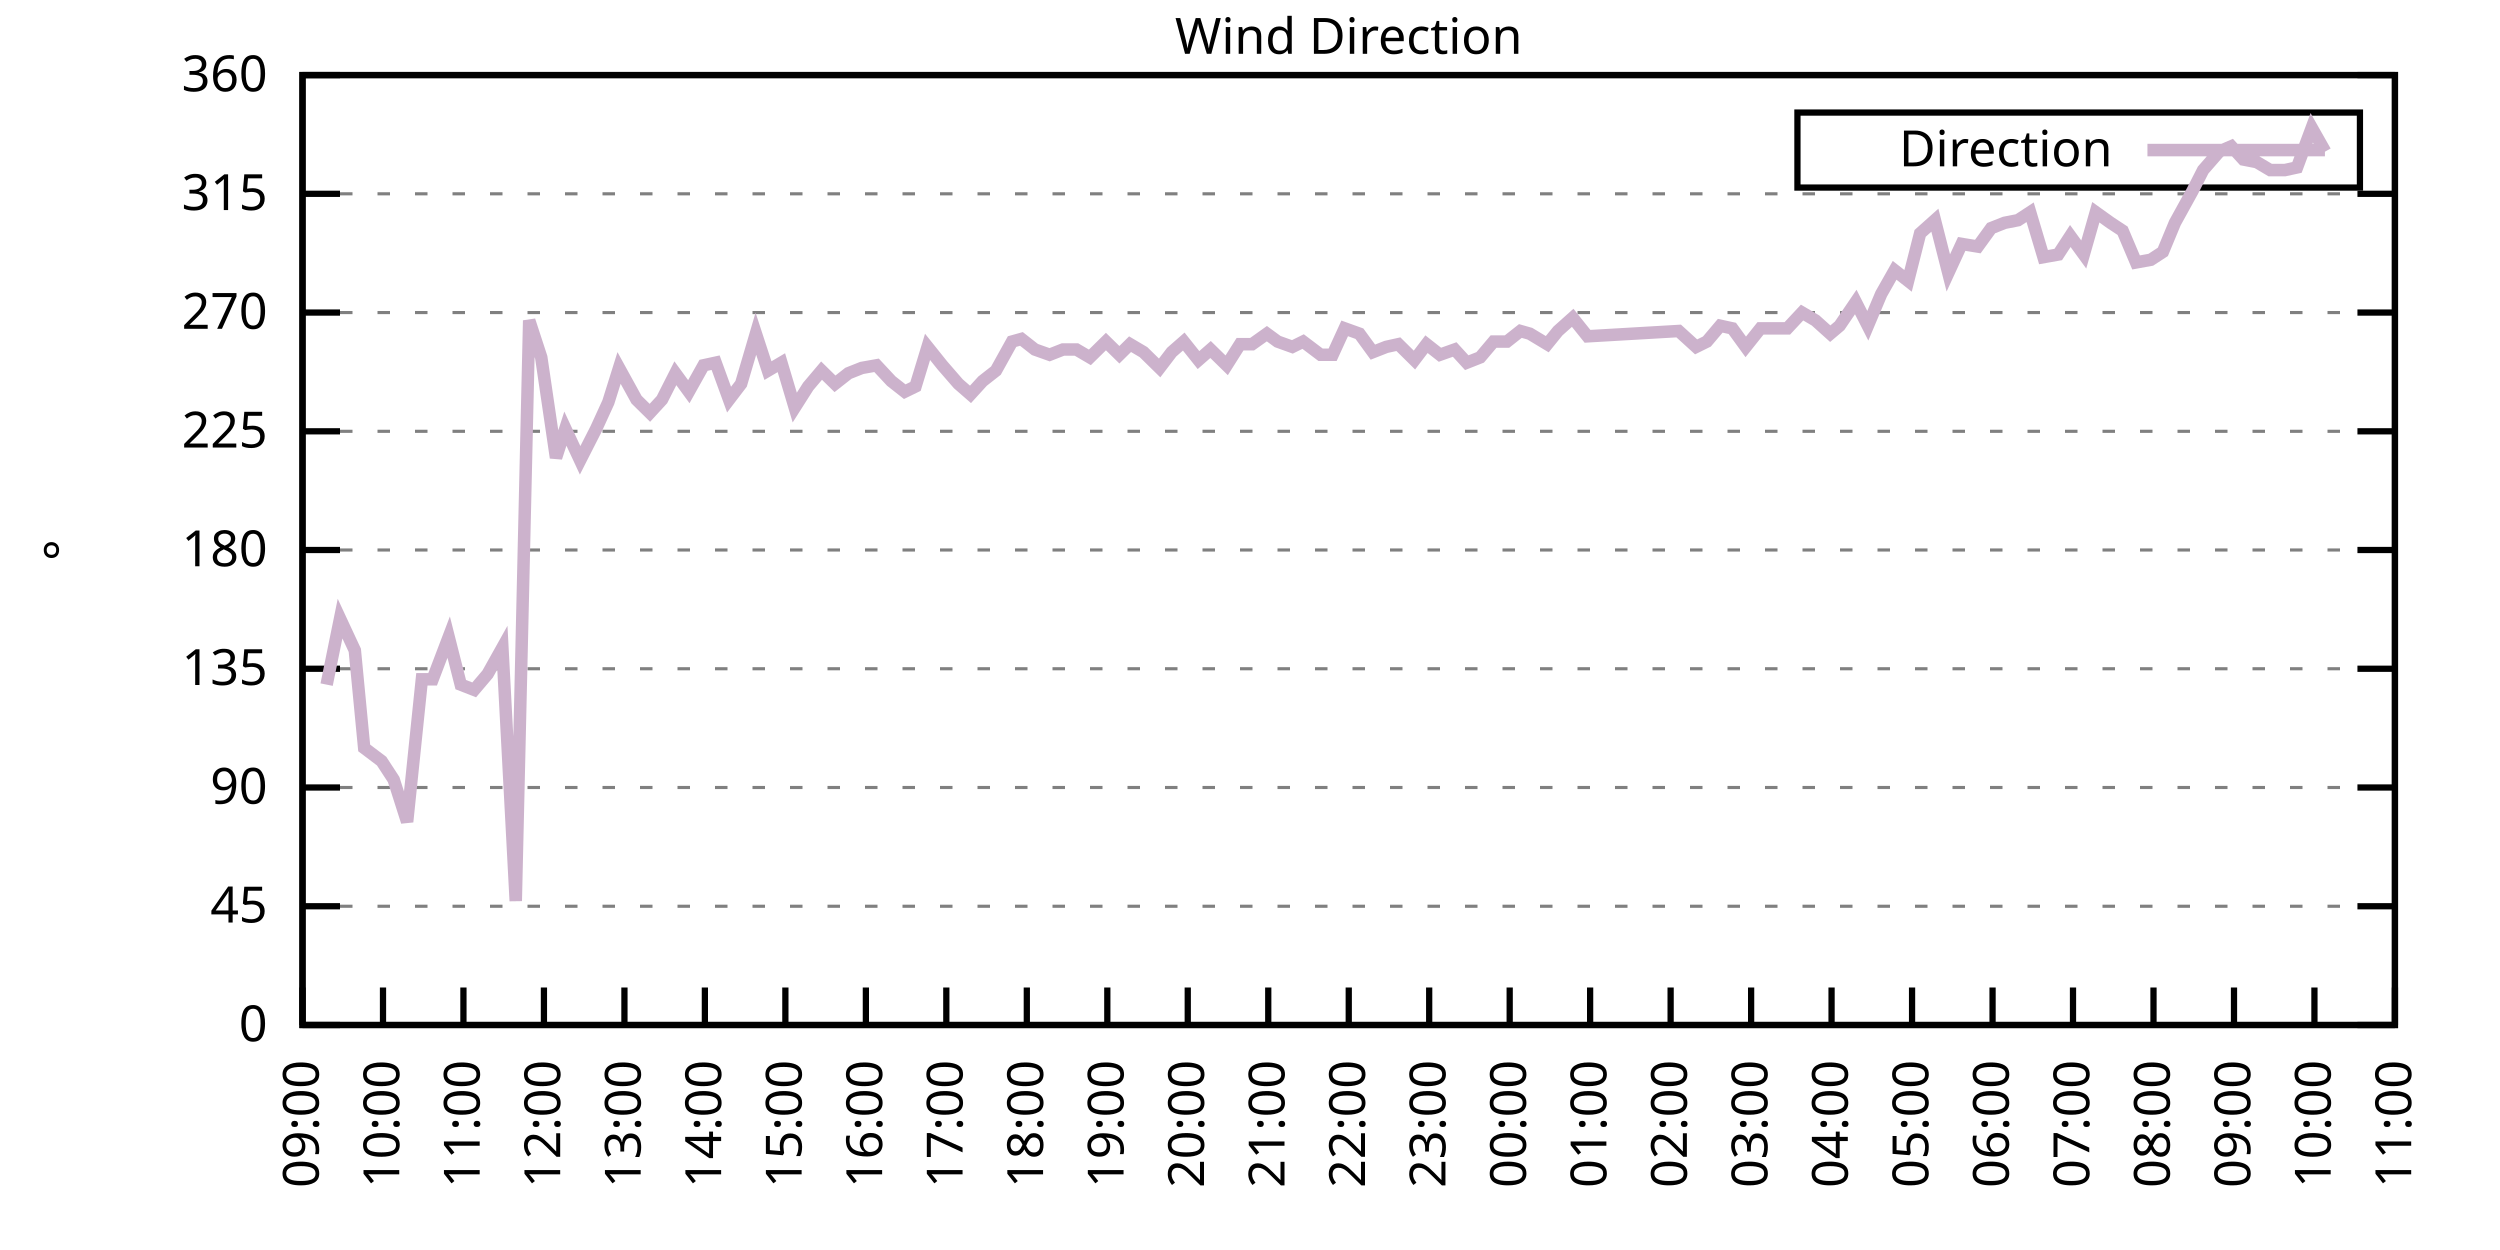
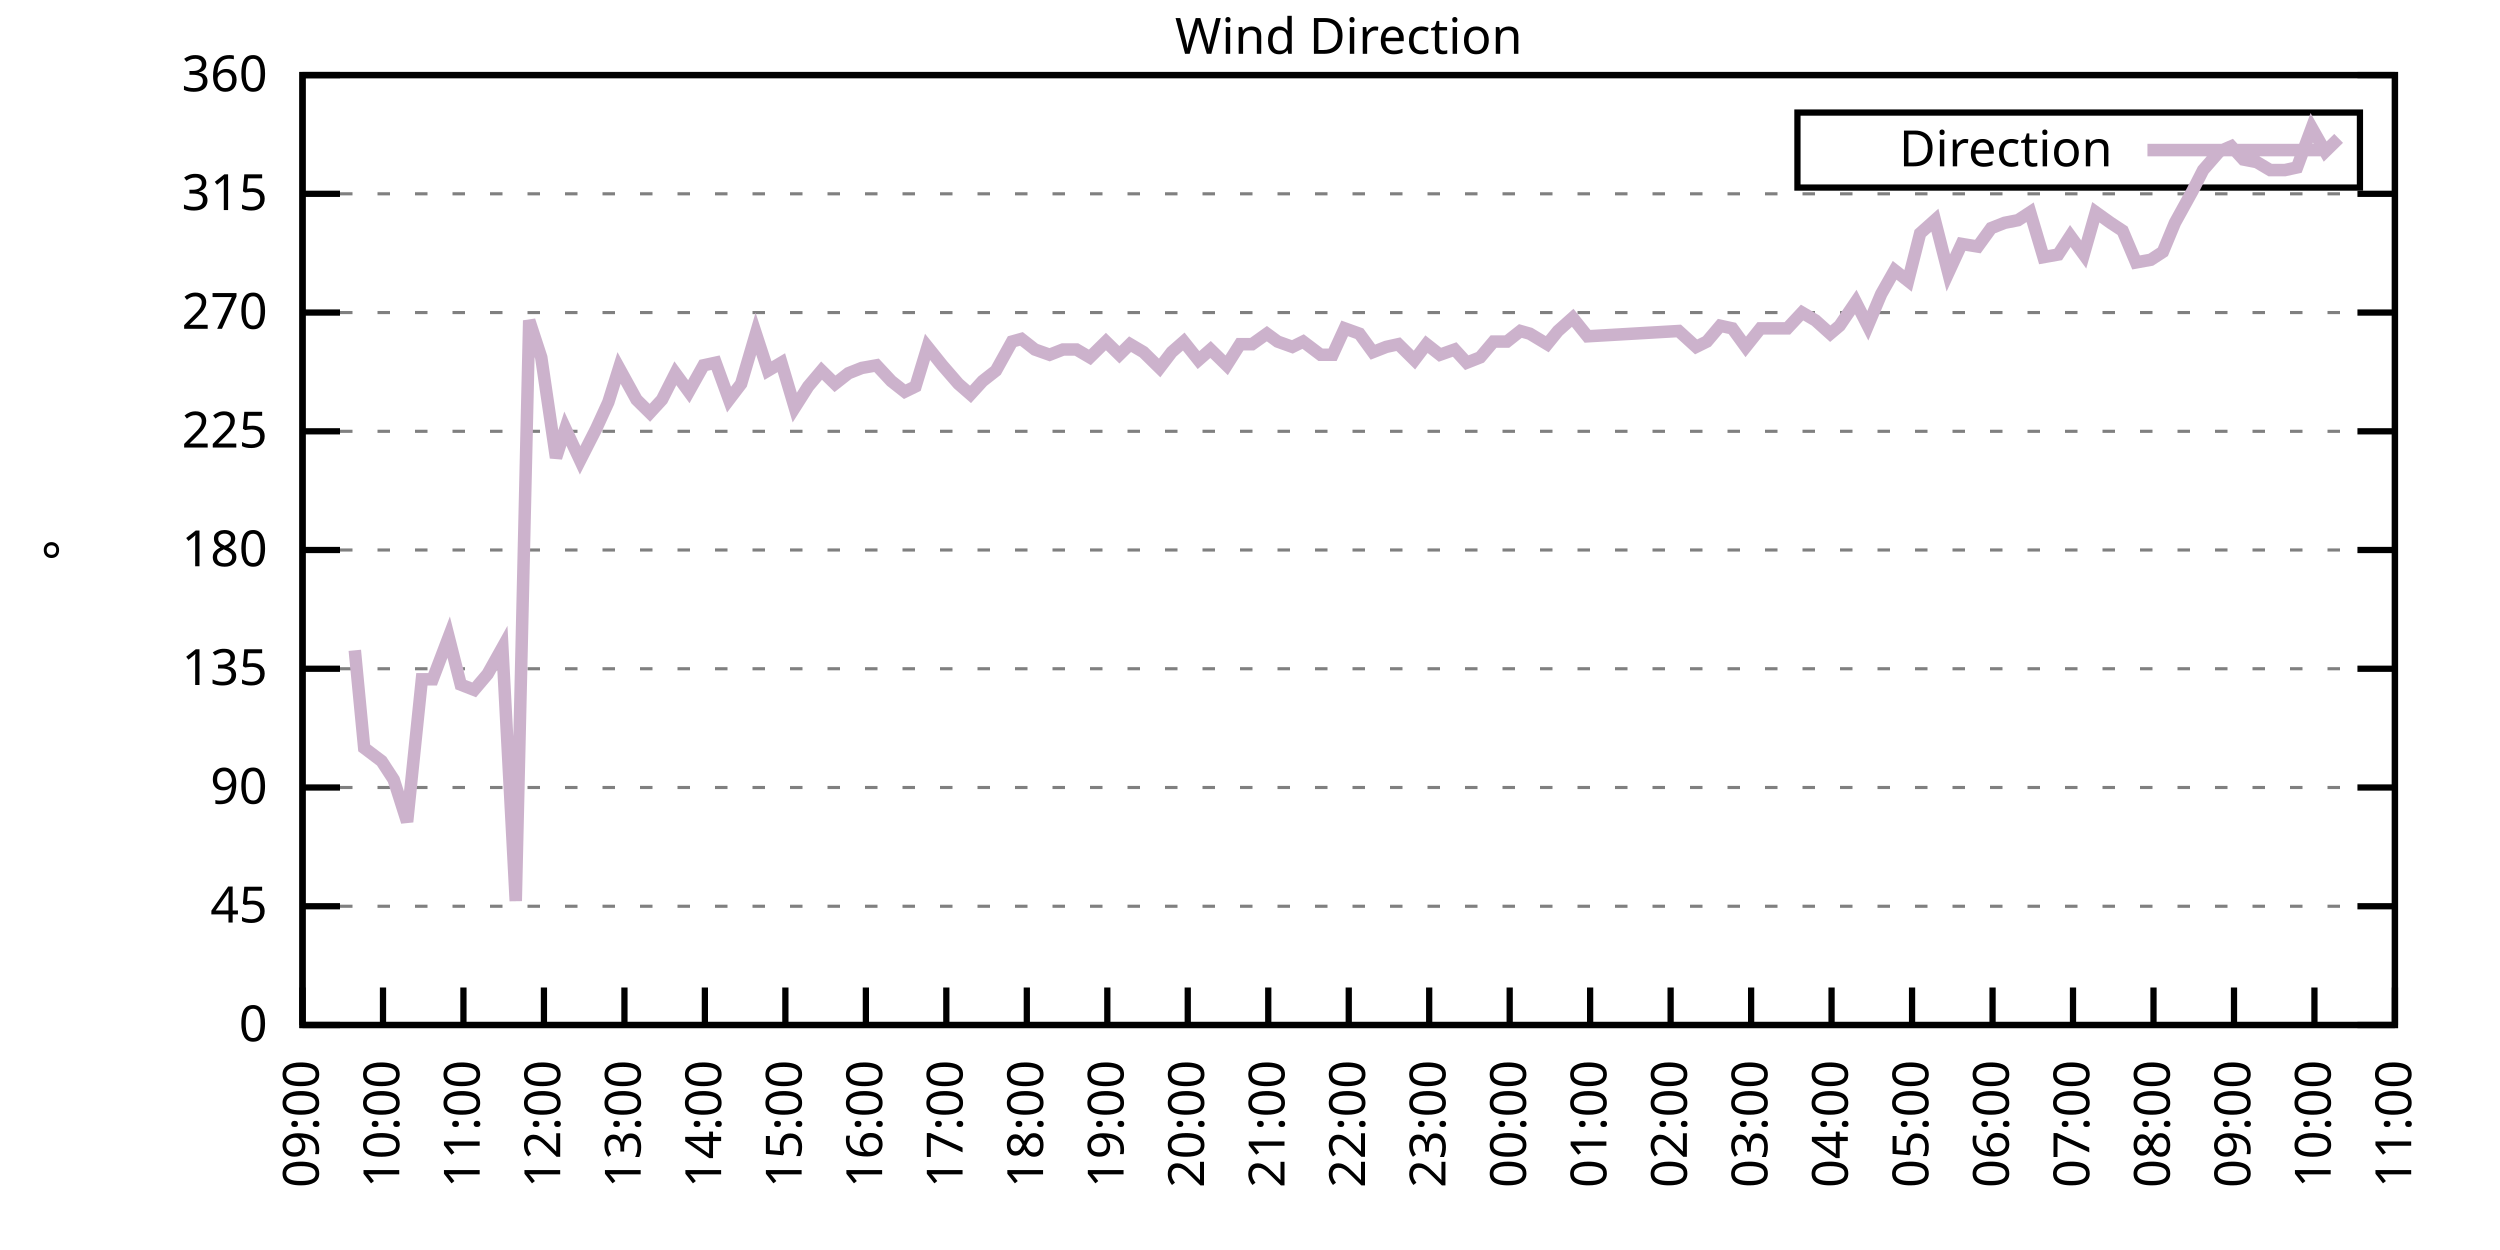
<svg xmlns="http://www.w3.org/2000/svg" xmlns:xlink="http://www.w3.org/1999/xlink" width="400" height="200" viewBox="0 0 400 200">
  <g id="gnuplot_canvas">
    <rect x="0" y="0" width="400" height="200" fill="none" />
    <defs>
      <circle id="gpDot" r="0.5" stroke-width="0.5" stroke="currentColor" />
      <path id="gpPt0" stroke-width="0.333" stroke="currentColor" d="M-1,0 h2 M0,-1 v2" />
      <path id="gpPt1" stroke-width="0.333" stroke="currentColor" d="M-1,-1 L1,1 M1,-1 L-1,1" />
      <path id="gpPt2" stroke-width="0.333" stroke="currentColor" d="M-1,0 L1,0 M0,-1 L0,1 M-1,-1 L1,1 M-1,1 L1,-1" />
      <rect id="gpPt3" stroke-width="0.333" stroke="currentColor" x="-1" y="-1" width="2" height="2" />
      <rect id="gpPt4" stroke-width="0.333" stroke="currentColor" fill="currentColor" x="-1" y="-1" width="2" height="2" />
      <circle id="gpPt5" stroke-width="0.333" stroke="currentColor" cx="0" cy="0" r="1" />
      <use xlink:href="#gpPt5" id="gpPt6" fill="currentColor" stroke="none" />
      <path id="gpPt7" stroke-width="0.333" stroke="currentColor" d="M0,-1.33 L-1.33,0.67 L1.33,0.67 z" />
      <use xlink:href="#gpPt7" id="gpPt8" fill="currentColor" stroke="none" />
      <use xlink:href="#gpPt7" id="gpPt9" stroke="currentColor" transform="rotate(180)" />
      <use xlink:href="#gpPt9" id="gpPt10" fill="currentColor" stroke="none" />
      <use xlink:href="#gpPt3" id="gpPt11" stroke="currentColor" transform="rotate(45)" />
      <use xlink:href="#gpPt11" id="gpPt12" fill="currentColor" stroke="none" />
      <path id="gpPt13" stroke-width="0.333" stroke="currentColor" d="M0,1.330 L1.265,0.411 L0.782,-1.067 L-0.782,-1.076 L-1.265,0.411 z" />
      <use xlink:href="#gpPt13" id="gpPt14" fill="currentColor" stroke="none" />
      <filter id="textbox" filterUnits="objectBoundingBox" x="0" y="0" height="1" width="1">
        <feFlood flood-color="white" flood-opacity="1" result="bgnd" />
        <feComposite in="SourceGraphic" in2="bgnd" operator="atop" />
      </filter>
      <filter id="greybox" filterUnits="objectBoundingBox" x="0" y="0" height="1" width="1">
        <feFlood flood-color="lightgrey" flood-opacity="1" result="grey" />
        <feComposite in="SourceGraphic" in2="grey" operator="atop" />
      </filter>
    </defs>
    <g fill="none" color="white" stroke="currentColor" stroke-width="1.00" stroke-linecap="butt" stroke-linejoin="miter">
</g>
    <g fill="none" color="black" stroke="currentColor" stroke-width="1.00" stroke-linecap="butt" stroke-linejoin="miter">
      <g stroke="none" shape-rendering="crispEdges">
        <polygon fill="rgb(255, 255, 255)" points="48.40,164.00 383.18,164.00 383.18,12.02 48.40,12.02 " />
      </g>
    </g>
    <g fill="none" color="black" stroke="currentColor" stroke-width="1.00" stroke-linecap="butt" stroke-linejoin="miter">
</g>
    <g fill="none" color="black" stroke="black" stroke-width="0.50" stroke-linecap="butt" stroke-linejoin="miter">
</g>
    <g fill="none" color="gray" stroke="currentColor" stroke-width="0.50" stroke-linecap="butt" stroke-linejoin="miter">
      <path stroke="gray" stroke-dasharray="2,4" class="gridline" d="M48.40,164.00 L383.19,164.00  " />
    </g>
    <g fill="none" color="gray" stroke="gray" stroke-width="1.00" stroke-linecap="butt" stroke-linejoin="miter">
</g>
    <g fill="none" color="black" stroke="currentColor" stroke-width="1.00" stroke-linecap="butt" stroke-linejoin="miter">
      <path stroke="black" d="M48.40,164.00 L54.40,164.00 M383.19,164.00 L377.19,164.00  " />
      <g transform="translate(42.80,166.60)" stroke="none" fill="black" font-family="Sans" font-size="8.00" text-anchor="end">
        <text>
          <tspan font-family="Sans"> 0</tspan>
        </text>
      </g>
    </g>
    <g fill="none" color="black" stroke="currentColor" stroke-width="1.00" stroke-linecap="butt" stroke-linejoin="miter">
</g>
    <g fill="none" color="black" stroke="black" stroke-width="0.50" stroke-linecap="butt" stroke-linejoin="miter">
</g>
    <g fill="none" color="gray" stroke="currentColor" stroke-width="0.50" stroke-linecap="butt" stroke-linejoin="miter">
      <path stroke="gray" stroke-dasharray="2,4" class="gridline" d="M48.40,145.00 L383.19,145.00  " />
    </g>
    <g fill="none" color="gray" stroke="gray" stroke-width="1.00" stroke-linecap="butt" stroke-linejoin="miter">
</g>
    <g fill="none" color="black" stroke="currentColor" stroke-width="1.00" stroke-linecap="butt" stroke-linejoin="miter">
      <path stroke="black" d="M48.40,145.00 L54.40,145.00 M383.19,145.00 L377.19,145.00  " />
      <g transform="translate(42.80,147.60)" stroke="none" fill="black" font-family="Sans" font-size="8.00" text-anchor="end">
        <text>
          <tspan font-family="Sans"> 45</tspan>
        </text>
      </g>
    </g>
    <g fill="none" color="black" stroke="currentColor" stroke-width="1.00" stroke-linecap="butt" stroke-linejoin="miter">
</g>
    <g fill="none" color="black" stroke="black" stroke-width="0.50" stroke-linecap="butt" stroke-linejoin="miter">
</g>
    <g fill="none" color="gray" stroke="currentColor" stroke-width="0.50" stroke-linecap="butt" stroke-linejoin="miter">
      <path stroke="gray" stroke-dasharray="2,4" class="gridline" d="M48.40,126.00 L383.19,126.00  " />
    </g>
    <g fill="none" color="gray" stroke="gray" stroke-width="1.00" stroke-linecap="butt" stroke-linejoin="miter">
</g>
    <g fill="none" color="black" stroke="currentColor" stroke-width="1.00" stroke-linecap="butt" stroke-linejoin="miter">
      <path stroke="black" d="M48.40,126.00 L54.40,126.00 M383.19,126.00 L377.19,126.00  " />
      <g transform="translate(42.80,128.60)" stroke="none" fill="black" font-family="Sans" font-size="8.00" text-anchor="end">
        <text>
          <tspan font-family="Sans"> 90</tspan>
        </text>
      </g>
    </g>
    <g fill="none" color="black" stroke="currentColor" stroke-width="1.00" stroke-linecap="butt" stroke-linejoin="miter">
</g>
    <g fill="none" color="black" stroke="black" stroke-width="0.50" stroke-linecap="butt" stroke-linejoin="miter">
</g>
    <g fill="none" color="gray" stroke="currentColor" stroke-width="0.50" stroke-linecap="butt" stroke-linejoin="miter">
      <path stroke="gray" stroke-dasharray="2,4" class="gridline" d="M48.40,107.00 L383.19,107.00  " />
    </g>
    <g fill="none" color="gray" stroke="gray" stroke-width="1.00" stroke-linecap="butt" stroke-linejoin="miter">
</g>
    <g fill="none" color="black" stroke="currentColor" stroke-width="1.00" stroke-linecap="butt" stroke-linejoin="miter">
      <path stroke="black" d="M48.40,107.00 L54.40,107.00 M383.19,107.00 L377.19,107.00  " />
      <g transform="translate(42.80,109.60)" stroke="none" fill="black" font-family="Sans" font-size="8.00" text-anchor="end">
        <text>
          <tspan font-family="Sans"> 135</tspan>
        </text>
      </g>
    </g>
    <g fill="none" color="black" stroke="currentColor" stroke-width="1.00" stroke-linecap="butt" stroke-linejoin="miter">
</g>
    <g fill="none" color="black" stroke="black" stroke-width="0.50" stroke-linecap="butt" stroke-linejoin="miter">
</g>
    <g fill="none" color="gray" stroke="currentColor" stroke-width="0.50" stroke-linecap="butt" stroke-linejoin="miter">
      <path stroke="gray" stroke-dasharray="2,4" class="gridline" d="M48.40,88.00 L383.19,88.00  " />
    </g>
    <g fill="none" color="gray" stroke="gray" stroke-width="1.00" stroke-linecap="butt" stroke-linejoin="miter">
</g>
    <g fill="none" color="black" stroke="currentColor" stroke-width="1.00" stroke-linecap="butt" stroke-linejoin="miter">
      <path stroke="black" d="M48.40,88.00 L54.40,88.00 M383.19,88.00 L377.19,88.00  " />
      <g transform="translate(42.80,90.60)" stroke="none" fill="black" font-family="Sans" font-size="8.00" text-anchor="end">
        <text>
          <tspan font-family="Sans"> 180</tspan>
        </text>
      </g>
    </g>
    <g fill="none" color="black" stroke="currentColor" stroke-width="1.00" stroke-linecap="butt" stroke-linejoin="miter">
</g>
    <g fill="none" color="black" stroke="black" stroke-width="0.50" stroke-linecap="butt" stroke-linejoin="miter">
</g>
    <g fill="none" color="gray" stroke="currentColor" stroke-width="0.50" stroke-linecap="butt" stroke-linejoin="miter">
      <path stroke="gray" stroke-dasharray="2,4" class="gridline" d="M48.40,69.01 L383.19,69.01  " />
    </g>
    <g fill="none" color="gray" stroke="gray" stroke-width="1.00" stroke-linecap="butt" stroke-linejoin="miter">
</g>
    <g fill="none" color="black" stroke="currentColor" stroke-width="1.00" stroke-linecap="butt" stroke-linejoin="miter">
      <path stroke="black" d="M48.40,69.01 L54.40,69.01 M383.19,69.01 L377.19,69.01  " />
      <g transform="translate(42.80,71.61)" stroke="none" fill="black" font-family="Sans" font-size="8.00" text-anchor="end">
        <text>
          <tspan font-family="Sans"> 225</tspan>
        </text>
      </g>
    </g>
    <g fill="none" color="black" stroke="currentColor" stroke-width="1.00" stroke-linecap="butt" stroke-linejoin="miter">
</g>
    <g fill="none" color="black" stroke="black" stroke-width="0.50" stroke-linecap="butt" stroke-linejoin="miter">
</g>
    <g fill="none" color="gray" stroke="currentColor" stroke-width="0.50" stroke-linecap="butt" stroke-linejoin="miter">
      <path stroke="gray" stroke-dasharray="2,4" class="gridline" d="M48.40,50.01 L383.19,50.01  " />
    </g>
    <g fill="none" color="gray" stroke="gray" stroke-width="1.00" stroke-linecap="butt" stroke-linejoin="miter">
</g>
    <g fill="none" color="black" stroke="currentColor" stroke-width="1.00" stroke-linecap="butt" stroke-linejoin="miter">
      <path stroke="black" d="M48.40,50.01 L54.40,50.01 M383.19,50.01 L377.19,50.01  " />
      <g transform="translate(42.80,52.61)" stroke="none" fill="black" font-family="Sans" font-size="8.00" text-anchor="end">
        <text>
          <tspan font-family="Sans"> 270</tspan>
        </text>
      </g>
    </g>
    <g fill="none" color="black" stroke="currentColor" stroke-width="1.00" stroke-linecap="butt" stroke-linejoin="miter">
</g>
    <g fill="none" color="black" stroke="black" stroke-width="0.50" stroke-linecap="butt" stroke-linejoin="miter">
</g>
    <g fill="none" color="gray" stroke="currentColor" stroke-width="0.50" stroke-linecap="butt" stroke-linejoin="miter">
      <path stroke="gray" stroke-dasharray="2,4" class="gridline" d="M48.40,31.01 L383.19,31.01  " />
    </g>
    <g fill="none" color="gray" stroke="gray" stroke-width="1.00" stroke-linecap="butt" stroke-linejoin="miter">
</g>
    <g fill="none" color="black" stroke="currentColor" stroke-width="1.00" stroke-linecap="butt" stroke-linejoin="miter">
      <path stroke="black" d="M48.40,31.01 L54.40,31.01 M383.19,31.01 L377.19,31.01  " />
      <g transform="translate(42.80,33.61)" stroke="none" fill="black" font-family="Sans" font-size="8.00" text-anchor="end">
        <text>
          <tspan font-family="Sans"> 315</tspan>
        </text>
      </g>
    </g>
    <g fill="none" color="black" stroke="currentColor" stroke-width="1.00" stroke-linecap="butt" stroke-linejoin="miter">
</g>
    <g fill="none" color="black" stroke="black" stroke-width="0.50" stroke-linecap="butt" stroke-linejoin="miter">
</g>
    <g fill="none" color="gray" stroke="currentColor" stroke-width="0.50" stroke-linecap="butt" stroke-linejoin="miter">
      <path stroke="gray" stroke-dasharray="2,4" class="gridline" d="M48.40,12.01 L383.19,12.01  " />
    </g>
    <g fill="none" color="gray" stroke="gray" stroke-width="1.00" stroke-linecap="butt" stroke-linejoin="miter">
</g>
    <g fill="none" color="black" stroke="currentColor" stroke-width="1.00" stroke-linecap="butt" stroke-linejoin="miter">
      <path stroke="black" d="M48.40,12.01 L54.40,12.01 M383.19,12.01 L377.19,12.01  " />
      <g transform="translate(42.80,14.61)" stroke="none" fill="black" font-family="Sans" font-size="8.00" text-anchor="end">
        <text>
          <tspan font-family="Sans"> 360</tspan>
        </text>
      </g>
    </g>
    <g fill="none" color="black" stroke="currentColor" stroke-width="1.00" stroke-linecap="butt" stroke-linejoin="miter">
      <path stroke="black" d="M48.40,164.00 L48.40,158.00  " />
      <g transform="translate(51.00,169.60) rotate(270.00)" stroke="none" fill="black" font-family="Sans" font-size="8.00" text-anchor="end">
        <text>
          <tspan font-family="Sans">09:00</tspan>
        </text>
      </g>
    </g>
    <g fill="none" color="black" stroke="currentColor" stroke-width="1.00" stroke-linecap="butt" stroke-linejoin="miter">
      <path stroke="black" d="M61.28,164.00 L61.28,158.00  " />
      <g transform="translate(63.88,169.60) rotate(270.00)" stroke="none" fill="black" font-family="Sans" font-size="8.00" text-anchor="end">
        <text>
          <tspan font-family="Sans">10:00</tspan>
        </text>
      </g>
    </g>
    <g fill="none" color="black" stroke="currentColor" stroke-width="1.00" stroke-linecap="butt" stroke-linejoin="miter">
      <path stroke="black" d="M74.15,164.00 L74.15,158.00  " />
      <g transform="translate(76.75,169.60) rotate(270.00)" stroke="none" fill="black" font-family="Sans" font-size="8.00" text-anchor="end">
        <text>
          <tspan font-family="Sans">11:00</tspan>
        </text>
      </g>
    </g>
    <g fill="none" color="black" stroke="currentColor" stroke-width="1.00" stroke-linecap="butt" stroke-linejoin="miter">
      <path stroke="black" d="M87.03,164.00 L87.03,158.00  " />
      <g transform="translate(89.63,169.60) rotate(270.00)" stroke="none" fill="black" font-family="Sans" font-size="8.00" text-anchor="end">
        <text>
          <tspan font-family="Sans">12:00</tspan>
        </text>
      </g>
    </g>
    <g fill="none" color="black" stroke="currentColor" stroke-width="1.00" stroke-linecap="butt" stroke-linejoin="miter">
      <path stroke="black" d="M99.91,164.00 L99.91,158.00  " />
      <g transform="translate(102.51,169.60) rotate(270.00)" stroke="none" fill="black" font-family="Sans" font-size="8.00" text-anchor="end">
        <text>
          <tspan font-family="Sans">13:00</tspan>
        </text>
      </g>
    </g>
    <g fill="none" color="black" stroke="currentColor" stroke-width="1.00" stroke-linecap="butt" stroke-linejoin="miter">
      <path stroke="black" d="M112.78,164.00 L112.78,158.00  " />
      <g transform="translate(115.38,169.60) rotate(270.00)" stroke="none" fill="black" font-family="Sans" font-size="8.00" text-anchor="end">
        <text>
          <tspan font-family="Sans">14:00</tspan>
        </text>
      </g>
    </g>
    <g fill="none" color="black" stroke="currentColor" stroke-width="1.00" stroke-linecap="butt" stroke-linejoin="miter">
      <path stroke="black" d="M125.66,164.00 L125.66,158.00  " />
      <g transform="translate(128.26,169.60) rotate(270.00)" stroke="none" fill="black" font-family="Sans" font-size="8.00" text-anchor="end">
        <text>
          <tspan font-family="Sans">15:00</tspan>
        </text>
      </g>
    </g>
    <g fill="none" color="black" stroke="currentColor" stroke-width="1.00" stroke-linecap="butt" stroke-linejoin="miter">
      <path stroke="black" d="M138.54,164.00 L138.54,158.00  " />
      <g transform="translate(141.14,169.60) rotate(270.00)" stroke="none" fill="black" font-family="Sans" font-size="8.00" text-anchor="end">
        <text>
          <tspan font-family="Sans">16:00</tspan>
        </text>
      </g>
    </g>
    <g fill="none" color="black" stroke="currentColor" stroke-width="1.00" stroke-linecap="butt" stroke-linejoin="miter">
      <path stroke="black" d="M151.41,164.00 L151.41,158.00  " />
      <g transform="translate(154.01,169.60) rotate(270.00)" stroke="none" fill="black" font-family="Sans" font-size="8.00" text-anchor="end">
        <text>
          <tspan font-family="Sans">17:00</tspan>
        </text>
      </g>
    </g>
    <g fill="none" color="black" stroke="currentColor" stroke-width="1.00" stroke-linecap="butt" stroke-linejoin="miter">
      <path stroke="black" d="M164.29,164.00 L164.29,158.00  " />
      <g transform="translate(166.89,169.60) rotate(270.00)" stroke="none" fill="black" font-family="Sans" font-size="8.00" text-anchor="end">
        <text>
          <tspan font-family="Sans">18:00</tspan>
        </text>
      </g>
    </g>
    <g fill="none" color="black" stroke="currentColor" stroke-width="1.00" stroke-linecap="butt" stroke-linejoin="miter">
      <path stroke="black" d="M177.17,164.00 L177.17,158.00  " />
      <g transform="translate(179.77,169.60) rotate(270.00)" stroke="none" fill="black" font-family="Sans" font-size="8.00" text-anchor="end">
        <text>
          <tspan font-family="Sans">19:00</tspan>
        </text>
      </g>
    </g>
    <g fill="none" color="black" stroke="currentColor" stroke-width="1.00" stroke-linecap="butt" stroke-linejoin="miter">
      <path stroke="black" d="M190.04,164.00 L190.04,158.00  " />
      <g transform="translate(192.64,169.60) rotate(270.00)" stroke="none" fill="black" font-family="Sans" font-size="8.00" text-anchor="end">
        <text>
          <tspan font-family="Sans">20:00</tspan>
        </text>
      </g>
    </g>
    <g fill="none" color="black" stroke="currentColor" stroke-width="1.00" stroke-linecap="butt" stroke-linejoin="miter">
      <path stroke="black" d="M202.92,164.00 L202.92,158.00  " />
      <g transform="translate(205.52,169.60) rotate(270.00)" stroke="none" fill="black" font-family="Sans" font-size="8.00" text-anchor="end">
        <text>
          <tspan font-family="Sans">21:00</tspan>
        </text>
      </g>
    </g>
    <g fill="none" color="black" stroke="currentColor" stroke-width="1.00" stroke-linecap="butt" stroke-linejoin="miter">
      <path stroke="black" d="M215.80,164.00 L215.80,158.00  " />
      <g transform="translate(218.40,169.60) rotate(270.00)" stroke="none" fill="black" font-family="Sans" font-size="8.00" text-anchor="end">
        <text>
          <tspan font-family="Sans">22:00</tspan>
        </text>
      </g>
    </g>
    <g fill="none" color="black" stroke="currentColor" stroke-width="1.00" stroke-linecap="butt" stroke-linejoin="miter">
      <path stroke="black" d="M228.67,164.00 L228.67,158.00  " />
      <g transform="translate(231.27,169.60) rotate(270.00)" stroke="none" fill="black" font-family="Sans" font-size="8.00" text-anchor="end">
        <text>
          <tspan font-family="Sans">23:00</tspan>
        </text>
      </g>
    </g>
    <g fill="none" color="black" stroke="currentColor" stroke-width="1.00" stroke-linecap="butt" stroke-linejoin="miter">
      <path stroke="black" d="M241.55,164.00 L241.55,158.00  " />
      <g transform="translate(244.15,169.60) rotate(270.00)" stroke="none" fill="black" font-family="Sans" font-size="8.00" text-anchor="end">
        <text>
          <tspan font-family="Sans">00:00</tspan>
        </text>
      </g>
    </g>
    <g fill="none" color="black" stroke="currentColor" stroke-width="1.00" stroke-linecap="butt" stroke-linejoin="miter">
      <path stroke="black" d="M254.42,164.00 L254.42,158.00  " />
      <g transform="translate(257.02,169.60) rotate(270.00)" stroke="none" fill="black" font-family="Sans" font-size="8.00" text-anchor="end">
        <text>
          <tspan font-family="Sans">01:00</tspan>
        </text>
      </g>
    </g>
    <g fill="none" color="black" stroke="currentColor" stroke-width="1.00" stroke-linecap="butt" stroke-linejoin="miter">
      <path stroke="black" d="M267.30,164.00 L267.30,158.00  " />
      <g transform="translate(269.90,169.60) rotate(270.00)" stroke="none" fill="black" font-family="Sans" font-size="8.00" text-anchor="end">
        <text>
          <tspan font-family="Sans">02:00</tspan>
        </text>
      </g>
    </g>
    <g fill="none" color="black" stroke="currentColor" stroke-width="1.00" stroke-linecap="butt" stroke-linejoin="miter">
      <path stroke="black" d="M280.18,164.00 L280.18,158.00  " />
      <g transform="translate(282.78,169.60) rotate(270.00)" stroke="none" fill="black" font-family="Sans" font-size="8.00" text-anchor="end">
        <text>
          <tspan font-family="Sans">03:00</tspan>
        </text>
      </g>
    </g>
    <g fill="none" color="black" stroke="currentColor" stroke-width="1.00" stroke-linecap="butt" stroke-linejoin="miter">
      <path stroke="black" d="M293.05,164.00 L293.05,158.00  " />
      <g transform="translate(295.65,169.60) rotate(270.00)" stroke="none" fill="black" font-family="Sans" font-size="8.00" text-anchor="end">
        <text>
          <tspan font-family="Sans">04:00</tspan>
        </text>
      </g>
    </g>
    <g fill="none" color="black" stroke="currentColor" stroke-width="1.00" stroke-linecap="butt" stroke-linejoin="miter">
      <path stroke="black" d="M305.93,164.00 L305.93,158.00  " />
      <g transform="translate(308.53,169.60) rotate(270.00)" stroke="none" fill="black" font-family="Sans" font-size="8.00" text-anchor="end">
        <text>
          <tspan font-family="Sans">05:00</tspan>
        </text>
      </g>
    </g>
    <g fill="none" color="black" stroke="currentColor" stroke-width="1.00" stroke-linecap="butt" stroke-linejoin="miter">
      <path stroke="black" d="M318.81,164.00 L318.81,158.00  " />
      <g transform="translate(321.41,169.60) rotate(270.00)" stroke="none" fill="black" font-family="Sans" font-size="8.00" text-anchor="end">
        <text>
          <tspan font-family="Sans">06:00</tspan>
        </text>
      </g>
    </g>
    <g fill="none" color="black" stroke="currentColor" stroke-width="1.00" stroke-linecap="butt" stroke-linejoin="miter">
      <path stroke="black" d="M331.68,164.00 L331.68,158.00  " />
      <g transform="translate(334.28,169.60) rotate(270.00)" stroke="none" fill="black" font-family="Sans" font-size="8.00" text-anchor="end">
        <text>
          <tspan font-family="Sans">07:00</tspan>
        </text>
      </g>
    </g>
    <g fill="none" color="black" stroke="currentColor" stroke-width="1.00" stroke-linecap="butt" stroke-linejoin="miter">
      <path stroke="black" d="M344.56,164.00 L344.56,158.00  " />
      <g transform="translate(347.16,169.60) rotate(270.00)" stroke="none" fill="black" font-family="Sans" font-size="8.00" text-anchor="end">
        <text>
          <tspan font-family="Sans">08:00</tspan>
        </text>
      </g>
    </g>
    <g fill="none" color="black" stroke="currentColor" stroke-width="1.00" stroke-linecap="butt" stroke-linejoin="miter">
      <path stroke="black" d="M357.44,164.00 L357.44,158.00  " />
      <g transform="translate(360.04,169.60) rotate(270.00)" stroke="none" fill="black" font-family="Sans" font-size="8.00" text-anchor="end">
        <text>
          <tspan font-family="Sans">09:00</tspan>
        </text>
      </g>
    </g>
    <g fill="none" color="black" stroke="currentColor" stroke-width="1.00" stroke-linecap="butt" stroke-linejoin="miter">
      <path stroke="black" d="M370.31,164.00 L370.31,158.00  " />
      <g transform="translate(372.91,169.60) rotate(270.00)" stroke="none" fill="black" font-family="Sans" font-size="8.00" text-anchor="end">
        <text>
          <tspan font-family="Sans">10:00</tspan>
        </text>
      </g>
    </g>
    <g fill="none" color="black" stroke="currentColor" stroke-width="1.00" stroke-linecap="butt" stroke-linejoin="miter">
      <path stroke="black" d="M383.19,164.00 L383.19,158.00  " />
      <g transform="translate(385.79,169.60) rotate(270.00)" stroke="none" fill="black" font-family="Sans" font-size="8.00" text-anchor="end">
        <text>
          <tspan font-family="Sans">11:00</tspan>
        </text>
      </g>
    </g>
    <g fill="none" color="black" stroke="currentColor" stroke-width="1.00" stroke-linecap="butt" stroke-linejoin="miter">
</g>
    <g fill="none" color="black" stroke="currentColor" stroke-width="1.00" stroke-linecap="butt" stroke-linejoin="miter">
      <path stroke="black" d="M48.40,12.01 L48.40,164.00 L383.19,164.00 L383.19,12.01 L48.40,12.01 Z  " />
    </g>
    <g fill="none" color="black" stroke="currentColor" stroke-width="1.00" stroke-linecap="butt" stroke-linejoin="miter">
</g>
    <g fill="none" color="black" stroke="currentColor" stroke-width="1.00" stroke-linecap="butt" stroke-linejoin="miter">
      <path stroke="black" d="M287.59,30.01 L287.59,18.01 L377.59,18.01 L377.59,30.01 L287.59,30.01 Z  " />
    </g>
    <g id="Wind_direction_plot_1">
      <g fill="none" color="white" stroke="black" stroke-width="2.00" stroke-linecap="butt" stroke-linejoin="miter">
</g>
      <g fill="none" color="black" stroke="currentColor" stroke-width="2.00" stroke-linecap="butt" stroke-linejoin="miter">
        <g transform="translate(337.99,26.61)" stroke="none" fill="black" font-family="Sans" font-size="8.00" text-anchor="end">
          <text>
            <tspan font-family="Sans">Direction</tspan>
          </text>
        </g>
      </g>
      <g fill="none" color="black" stroke="currentColor" stroke-width="2.00" stroke-linecap="butt" stroke-linejoin="miter">
-         <path stroke="rgb(204, 178, 204)" d="M343.59,24.01 L371.99,24.01 M52.26,109.54 L54.41,98.98 L56.77,104.05 L58.27,119.67 L61.06,121.78 L62.99,124.74   L65.14,131.49 L67.50,108.69 L69.22,108.69 L71.79,101.94 L73.72,109.54 L75.87,110.38 L78.02,107.85 L80.38,103.63   L82.52,144.16 L84.67,51.27 L86.60,57.18 L88.96,73.23 L90.46,68.58 L92.82,73.65 L95.40,68.58 L97.33,64.36   L99.05,58.87 L101.84,63.94 L103.98,66.05 L105.92,63.94 L108.06,59.72 L110.21,62.67 L112.57,58.45 L114.50,58.03   L116.65,63.94 L118.58,61.41 L120.94,53.39 L122.87,59.30 L125.02,58.03 L127.16,65.21 L129.31,61.83 L131.45,59.30   L133.60,61.41 L135.75,59.72 L137.89,58.87 L140.25,58.45 L142.61,60.98 L144.76,62.67 L146.48,61.83 L148.41,55.50   L150.77,58.45 L153.34,61.41 L155.28,63.10 L157.21,60.98 L159.35,59.30 L161.93,54.65 L163.43,54.23 L165.58,55.92   L167.94,56.76 L170.08,55.92 L172.23,55.92 L174.38,57.18 L176.95,54.65 L179.10,56.76 L180.81,55.07 L182.96,56.34   L185.54,58.87 L187.47,56.34 L189.40,54.65 L191.76,57.61 L193.69,55.92 L196.27,58.45 L198.41,55.07 L200.34,55.07   L202.70,53.39 L204.42,54.65 L206.78,55.50 L208.50,54.65 L211.29,56.76 L213.22,56.76 L215.15,52.54 L217.51,53.39   L219.66,56.34 L221.80,55.50 L223.74,55.07 L226.31,57.61 L228.24,55.07 L230.39,56.76 L232.75,55.92 L234.68,58.03   L236.83,57.18 L238.97,54.65 L241.12,54.65 L243.26,52.96 L244.77,53.39 L247.56,55.07 L249.27,52.96 L251.63,50.85   L254.00,53.81 L268.59,52.96 L271.38,55.50 L273.10,54.65 L275.24,52.12 L277.17,52.54 L279.32,55.50 L281.68,52.54   L284.26,52.54 L285.97,52.54 L288.33,50.01 L290.48,51.27 L292.84,53.39 L294.34,52.12 L296.92,48.32 L298.85,52.12   L300.99,47.05 L303.14,43.25 L305.29,44.94 L307.22,37.34 L309.58,35.23 L311.73,43.67 L313.87,39.03 L316.45,39.45   L318.59,36.50 L320.74,35.65 L322.88,35.23 L324.82,33.96 L326.96,41.14 L329.32,40.72 L331.25,37.76 L333.40,40.72   L335.33,33.96 L337.69,35.65 L339.62,36.92 L341.77,41.99 L344.13,41.56 L346.06,40.30 L347.99,35.65 L350.78,30.59   L352.50,27.21 L355.08,24.25 L357.01,23.41 L358.94,25.52 L361.09,25.94 L363.23,27.21 L365.59,27.21 L367.52,26.79   L369.88,20.45 L372.03,24.25  " />
+         <path stroke="rgb(204, 178, 204)" d="M343.59,24.01 L371.99,24.01 M56.77,104.05 L58.27,119.67 L61.06,121.78 L62.99,124.74 L65.14,131.49 L67.50,108.69   L69.22,108.69 L71.79,101.94 L73.72,109.54 L75.87,110.38 L78.02,107.85 L80.38,103.63 L82.52,144.16 L84.67,51.27   L86.60,57.18 L88.96,73.23 L90.46,68.58 L92.82,73.65 L95.40,68.58 L97.33,64.36 L99.05,58.87 L101.84,63.94   L103.98,66.05 L105.92,63.94 L108.06,59.72 L110.21,62.67 L112.57,58.45 L114.50,58.03 L116.65,63.94 L118.58,61.41   L120.94,53.39 L122.87,59.30 L125.02,58.03 L127.16,65.21 L129.31,61.83 L131.45,59.30 L133.60,61.41 L135.75,59.72   L137.89,58.87 L140.25,58.45 L142.61,60.98 L144.76,62.67 L146.48,61.83 L148.41,55.50 L150.77,58.45 L153.34,61.41   L155.28,63.10 L157.21,60.98 L159.35,59.30 L161.93,54.65 L163.43,54.23 L165.58,55.92 L167.94,56.76 L170.08,55.92   L172.23,55.92 L174.38,57.18 L176.95,54.65 L179.10,56.76 L180.81,55.07 L182.96,56.34 L185.54,58.87 L187.47,56.34   L189.40,54.65 L191.76,57.61 L193.69,55.92 L196.27,58.45 L198.41,55.07 L200.34,55.07 L202.70,53.39 L204.42,54.65   L206.78,55.50 L208.50,54.65 L211.29,56.76 L213.22,56.76 L215.15,52.54 L217.51,53.39 L219.66,56.34 L221.80,55.50   L223.74,55.07 L226.31,57.61 L228.24,55.07 L230.39,56.76 L232.75,55.92 L234.68,58.03 L236.83,57.18 L238.97,54.65   L241.12,54.65 L243.26,52.96 L244.77,53.39 L247.56,55.07 L249.27,52.96 L251.63,50.85 L254.00,53.81 L268.59,52.96   L271.38,55.50 L273.10,54.65 L275.24,52.12 L277.17,52.54 L279.32,55.50 L281.68,52.54 L284.26,52.54 L285.97,52.54   L288.33,50.01 L290.48,51.27 L292.84,53.39 L294.34,52.12 L296.92,48.32 L298.85,52.12 L300.99,47.05 L303.14,43.25   L305.29,44.94 L307.22,37.34 L309.58,35.23 L311.73,43.67 L313.87,39.03 L316.45,39.45 L318.59,36.50 L320.74,35.65   L322.88,35.23 L324.82,33.96 L326.96,41.14 L329.32,40.72 L331.25,37.76 L333.40,40.72 L335.33,33.96 L337.69,35.65   L339.62,36.92 L341.77,41.99 L344.13,41.56 L346.06,40.30 L347.99,35.65 L350.78,30.59 L352.50,27.21 L355.08,24.25   L357.01,23.41 L358.94,25.52 L361.09,25.94 L363.23,27.21 L365.59,27.21 L367.52,26.79 L369.88,20.45 L372.03,24.25   L374.18,22.14  " />
      </g>
    </g>
    <g fill="none" color="black" stroke="currentColor" stroke-width="2.00" stroke-linecap="butt" stroke-linejoin="miter">
</g>
    <g fill="none" color="black" stroke="black" stroke-width="1.00" stroke-linecap="butt" stroke-linejoin="miter">
</g>
    <g fill="none" color="black" stroke="currentColor" stroke-width="1.00" stroke-linecap="butt" stroke-linejoin="miter">
      <path stroke="black" d="M48.40,12.01 L48.40,164.00 L383.19,164.00 L383.19,12.01 L48.40,12.01 Z  " />
      <g transform="translate(12.80,88.01) rotate(270.00)" stroke="none" fill="black" font-family="Sans" font-size="8.00" text-anchor="middle">
        <text>
          <tspan font-family="Sans">°</tspan>
        </text>
      </g>
    </g>
    <g fill="none" color="black" stroke="currentColor" stroke-width="1.00" stroke-linecap="butt" stroke-linejoin="miter">
</g>
    <g fill="none" color="black" stroke="currentColor" stroke-width="1.00" stroke-linecap="butt" stroke-linejoin="miter">
      <g transform="translate(215.79,8.61)" stroke="none" fill="black" font-family="Sans" font-size="8.00" text-anchor="middle">
        <text>
          <tspan font-family="Sans">Wind Direction</tspan>
        </text>
      </g>
    </g>
    <g fill="none" color="black" stroke="currentColor" stroke-width="1.00" stroke-linecap="butt" stroke-linejoin="miter">
</g>
  </g>
</svg>
